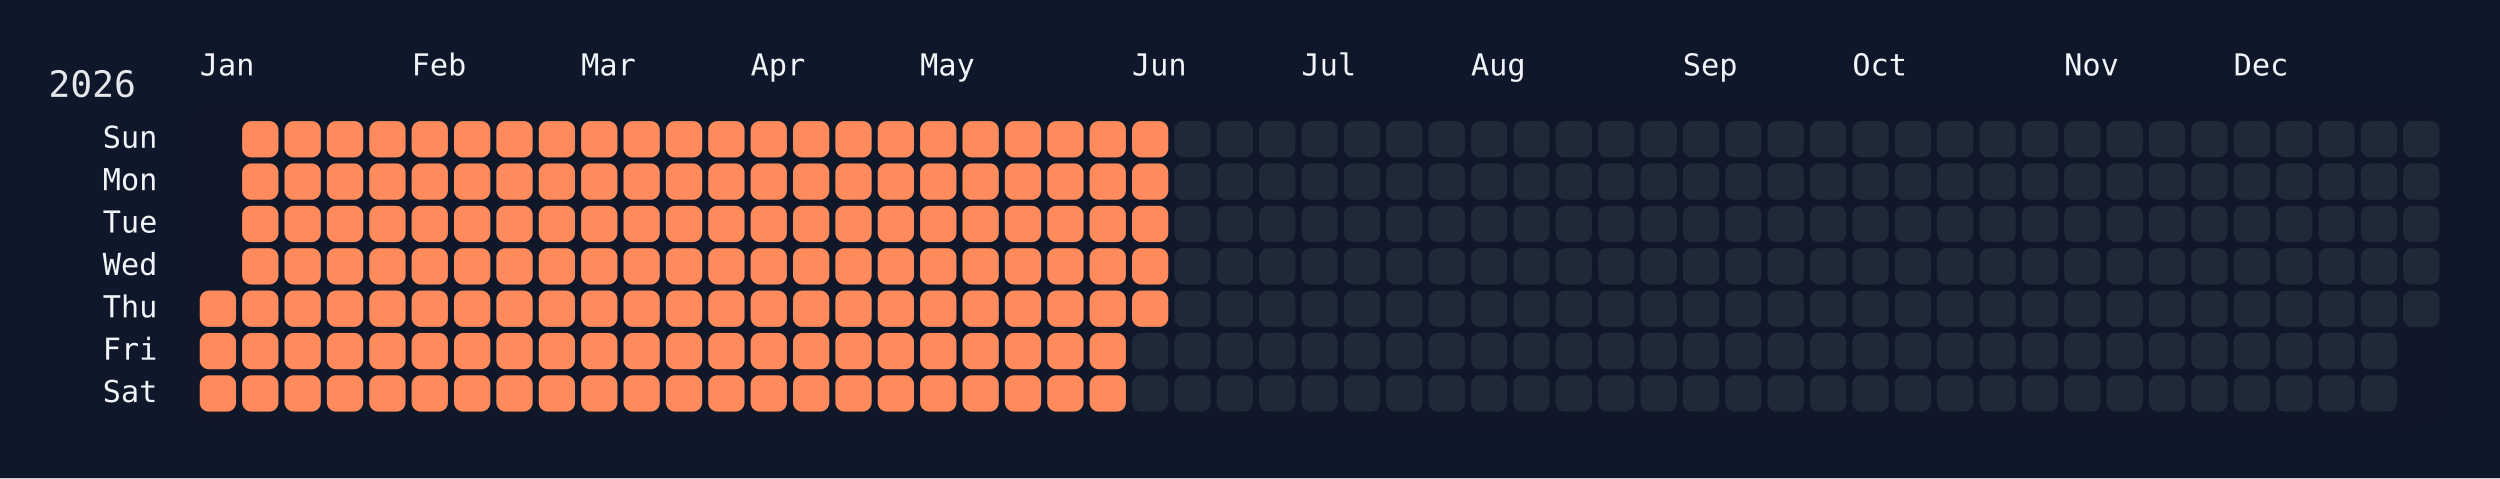
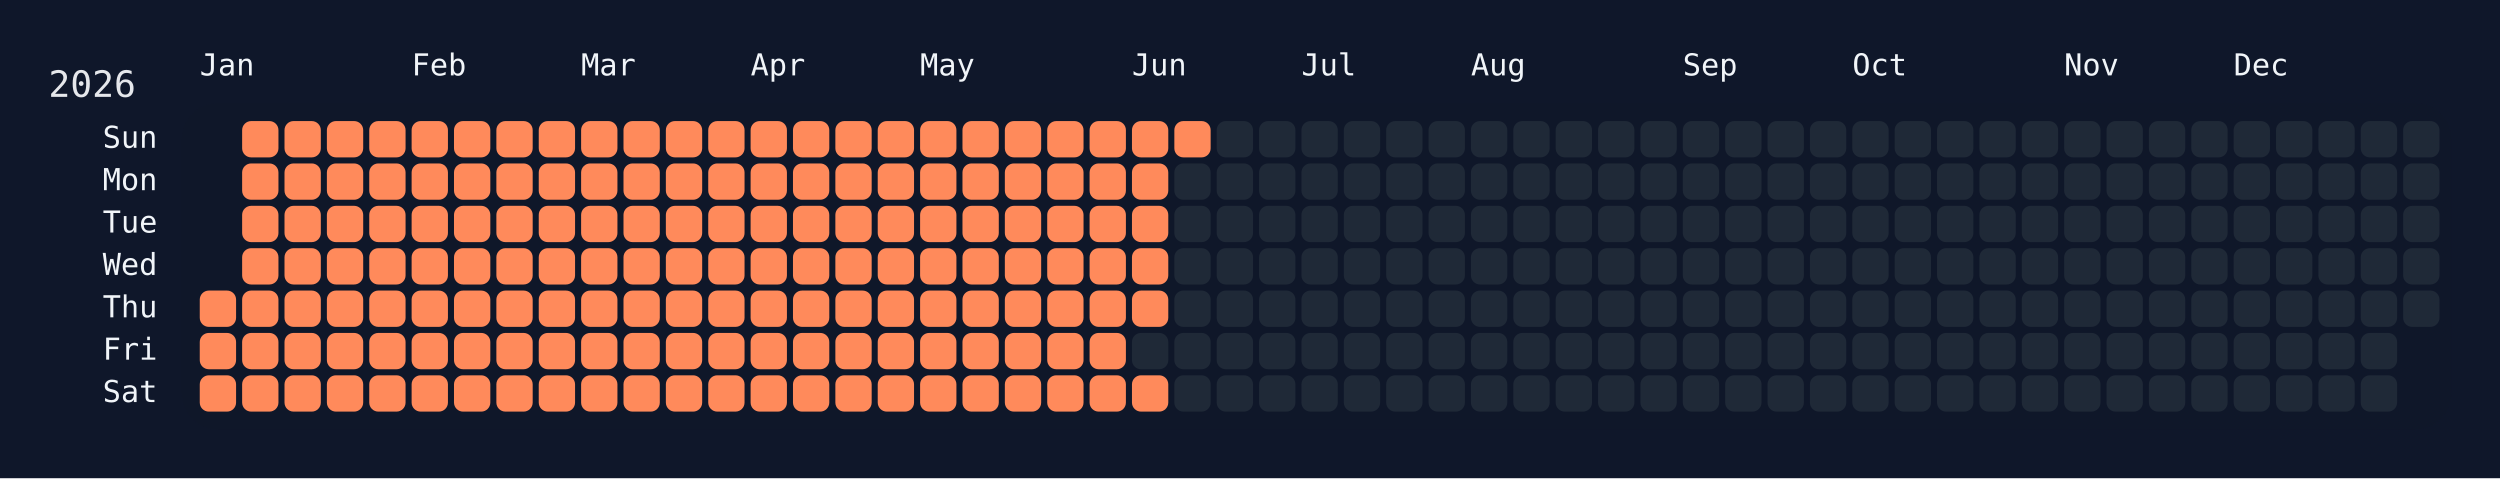
<svg xmlns="http://www.w3.org/2000/svg" width="826" height="158" viewBox="0 0 826 158">
  <rect width="826" height="158" fill="#0f172a" />
  <rect x="60" y="34" width="750" height="108" rx="12" ry="12" fill="rgba(15, 23, 42, 0.8)" />
  <text x="16" y="32" font-size="12" fill="#e5e7eb" font-family="JetBrains Mono, ui-monospace, SFMono-Regular, Menlo, Monaco, Consolas, monospace">2026</text>
  <text x="66" y="18" font-size="10" fill="#f1f5f9" font-family="JetBrains Mono, ui-monospace, SFMono-Regular, Menlo, Monaco, Consolas, monospace" dominant-baseline="hanging">Jan</text>
  <text x="136" y="18" font-size="10" fill="#f1f5f9" font-family="JetBrains Mono, ui-monospace, SFMono-Regular, Menlo, Monaco, Consolas, monospace" dominant-baseline="hanging">Feb</text>
  <text x="192" y="18" font-size="10" fill="#f1f5f9" font-family="JetBrains Mono, ui-monospace, SFMono-Regular, Menlo, Monaco, Consolas, monospace" dominant-baseline="hanging">Mar</text>
  <text x="248" y="18" font-size="10" fill="#f1f5f9" font-family="JetBrains Mono, ui-monospace, SFMono-Regular, Menlo, Monaco, Consolas, monospace" dominant-baseline="hanging">Apr</text>
  <text x="304" y="18" font-size="10" fill="#f1f5f9" font-family="JetBrains Mono, ui-monospace, SFMono-Regular, Menlo, Monaco, Consolas, monospace" dominant-baseline="hanging">May</text>
  <text x="374" y="18" font-size="10" fill="#f1f5f9" font-family="JetBrains Mono, ui-monospace, SFMono-Regular, Menlo, Monaco, Consolas, monospace" dominant-baseline="hanging">Jun</text>
  <text x="430" y="18" font-size="10" fill="#f1f5f9" font-family="JetBrains Mono, ui-monospace, SFMono-Regular, Menlo, Monaco, Consolas, monospace" dominant-baseline="hanging">Jul</text>
  <text x="486" y="18" font-size="10" fill="#f1f5f9" font-family="JetBrains Mono, ui-monospace, SFMono-Regular, Menlo, Monaco, Consolas, monospace" dominant-baseline="hanging">Aug</text>
  <text x="556" y="18" font-size="10" fill="#f1f5f9" font-family="JetBrains Mono, ui-monospace, SFMono-Regular, Menlo, Monaco, Consolas, monospace" dominant-baseline="hanging">Sep</text>
  <text x="612" y="18" font-size="10" fill="#f1f5f9" font-family="JetBrains Mono, ui-monospace, SFMono-Regular, Menlo, Monaco, Consolas, monospace" dominant-baseline="hanging">Oct</text>
  <text x="682" y="18" font-size="10" fill="#f1f5f9" font-family="JetBrains Mono, ui-monospace, SFMono-Regular, Menlo, Monaco, Consolas, monospace" dominant-baseline="hanging">Nov</text>
  <text x="738" y="18" font-size="10" fill="#f1f5f9" font-family="JetBrains Mono, ui-monospace, SFMono-Regular, Menlo, Monaco, Consolas, monospace" dominant-baseline="hanging">Dec</text>
  <text x="52" y="46.0" font-size="10" fill="#f1f5f9" font-family="JetBrains Mono, ui-monospace, SFMono-Regular, Menlo, Monaco, Consolas, monospace" text-anchor="end" dominant-baseline="middle">Sun</text>
  <text x="52" y="60.0" font-size="10" fill="#f1f5f9" font-family="JetBrains Mono, ui-monospace, SFMono-Regular, Menlo, Monaco, Consolas, monospace" text-anchor="end" dominant-baseline="middle">Mon</text>
  <text x="52" y="74.0" font-size="10" fill="#f1f5f9" font-family="JetBrains Mono, ui-monospace, SFMono-Regular, Menlo, Monaco, Consolas, monospace" text-anchor="end" dominant-baseline="middle">Tue</text>
  <text x="52" y="88.0" font-size="10" fill="#f1f5f9" font-family="JetBrains Mono, ui-monospace, SFMono-Regular, Menlo, Monaco, Consolas, monospace" text-anchor="end" dominant-baseline="middle">Wed</text>
  <text x="52" y="102.0" font-size="10" fill="#f1f5f9" font-family="JetBrains Mono, ui-monospace, SFMono-Regular, Menlo, Monaco, Consolas, monospace" text-anchor="end" dominant-baseline="middle">Thu</text>
  <text x="52" y="116.0" font-size="10" fill="#f1f5f9" font-family="JetBrains Mono, ui-monospace, SFMono-Regular, Menlo, Monaco, Consolas, monospace" text-anchor="end" dominant-baseline="middle">Fri</text>
  <text x="52" y="130.0" font-size="10" fill="#f1f5f9" font-family="JetBrains Mono, ui-monospace, SFMono-Regular, Menlo, Monaco, Consolas, monospace" text-anchor="end" dominant-baseline="middle">Sat</text>
  <g transform="translate(66,40)">
    <rect x="0" y="56" width="12" height="12" rx="3" ry="3" fill="#ff8a5b" data-date="2026-01-01" />
    <rect x="0" y="70" width="12" height="12" rx="3" ry="3" fill="#ff8a5b" data-date="2026-01-02" />
    <rect x="0" y="84" width="12" height="12" rx="3" ry="3" fill="#ff8a5b" data-date="2026-01-03" />
    <rect x="14" y="0" width="12" height="12" rx="3" ry="3" fill="#ff8a5b" data-date="2026-01-04" />
    <rect x="14" y="14" width="12" height="12" rx="3" ry="3" fill="#ff8a5b" data-date="2026-01-05" />
    <rect x="14" y="28" width="12" height="12" rx="3" ry="3" fill="#ff8a5b" data-date="2026-01-06" />
    <rect x="14" y="42" width="12" height="12" rx="3" ry="3" fill="#ff8a5b" data-date="2026-01-07" />
    <rect x="14" y="56" width="12" height="12" rx="3" ry="3" fill="#ff8a5b" data-date="2026-01-08" />
    <rect x="14" y="70" width="12" height="12" rx="3" ry="3" fill="#ff8a5b" data-date="2026-01-09" />
    <rect x="14" y="84" width="12" height="12" rx="3" ry="3" fill="#ff8a5b" data-date="2026-01-10" />
    <rect x="28" y="0" width="12" height="12" rx="3" ry="3" fill="#ff8a5b" data-date="2026-01-11" />
    <rect x="28" y="14" width="12" height="12" rx="3" ry="3" fill="#ff8a5b" data-date="2026-01-12" />
    <rect x="28" y="28" width="12" height="12" rx="3" ry="3" fill="#ff8a5b" data-date="2026-01-13" />
    <rect x="28" y="42" width="12" height="12" rx="3" ry="3" fill="#ff8a5b" data-date="2026-01-14" />
    <rect x="28" y="56" width="12" height="12" rx="3" ry="3" fill="#ff8a5b" data-date="2026-01-15" />
    <rect x="28" y="70" width="12" height="12" rx="3" ry="3" fill="#ff8a5b" data-date="2026-01-16" />
    <rect x="28" y="84" width="12" height="12" rx="3" ry="3" fill="#ff8a5b" data-date="2026-01-17" />
    <rect x="42" y="0" width="12" height="12" rx="3" ry="3" fill="#ff8a5b" data-date="2026-01-18" />
    <rect x="42" y="14" width="12" height="12" rx="3" ry="3" fill="#ff8a5b" data-date="2026-01-19" />
    <rect x="42" y="28" width="12" height="12" rx="3" ry="3" fill="#ff8a5b" data-date="2026-01-20" />
    <rect x="42" y="42" width="12" height="12" rx="3" ry="3" fill="#ff8a5b" data-date="2026-01-21" />
    <rect x="42" y="56" width="12" height="12" rx="3" ry="3" fill="#ff8a5b" data-date="2026-01-22" />
    <rect x="42" y="70" width="12" height="12" rx="3" ry="3" fill="#ff8a5b" data-date="2026-01-23" />
    <rect x="42" y="84" width="12" height="12" rx="3" ry="3" fill="#ff8a5b" data-date="2026-01-24" />
    <rect x="56" y="0" width="12" height="12" rx="3" ry="3" fill="#ff8a5b" data-date="2026-01-25" />
    <rect x="56" y="14" width="12" height="12" rx="3" ry="3" fill="#ff8a5b" data-date="2026-01-26" />
    <rect x="56" y="28" width="12" height="12" rx="3" ry="3" fill="#ff8a5b" data-date="2026-01-27" />
    <rect x="56" y="42" width="12" height="12" rx="3" ry="3" fill="#ff8a5b" data-date="2026-01-28" />
    <rect x="56" y="56" width="12" height="12" rx="3" ry="3" fill="#ff8a5b" data-date="2026-01-29" />
    <rect x="56" y="70" width="12" height="12" rx="3" ry="3" fill="#ff8a5b" data-date="2026-01-30" />
    <rect x="56" y="84" width="12" height="12" rx="3" ry="3" fill="#ff8a5b" data-date="2026-01-31" />
    <rect x="70" y="0" width="12" height="12" rx="3" ry="3" fill="#ff8a5b" data-date="2026-02-01" />
    <rect x="70" y="14" width="12" height="12" rx="3" ry="3" fill="#ff8a5b" data-date="2026-02-02" />
    <rect x="70" y="28" width="12" height="12" rx="3" ry="3" fill="#ff8a5b" data-date="2026-02-03" />
    <rect x="70" y="42" width="12" height="12" rx="3" ry="3" fill="#ff8a5b" data-date="2026-02-04" />
    <rect x="70" y="56" width="12" height="12" rx="3" ry="3" fill="#ff8a5b" data-date="2026-02-05" />
    <rect x="70" y="70" width="12" height="12" rx="3" ry="3" fill="#ff8a5b" data-date="2026-02-06" />
    <rect x="70" y="84" width="12" height="12" rx="3" ry="3" fill="#ff8a5b" data-date="2026-02-07" />
    <rect x="84" y="0" width="12" height="12" rx="3" ry="3" fill="#ff8a5b" data-date="2026-02-08" />
    <rect x="84" y="14" width="12" height="12" rx="3" ry="3" fill="#ff8a5b" data-date="2026-02-09" />
    <rect x="84" y="28" width="12" height="12" rx="3" ry="3" fill="#ff8a5b" data-date="2026-02-10" />
    <rect x="84" y="42" width="12" height="12" rx="3" ry="3" fill="#ff8a5b" data-date="2026-02-11" />
    <rect x="84" y="56" width="12" height="12" rx="3" ry="3" fill="#ff8a5b" data-date="2026-02-12" />
    <rect x="84" y="70" width="12" height="12" rx="3" ry="3" fill="#ff8a5b" data-date="2026-02-13" />
    <rect x="84" y="84" width="12" height="12" rx="3" ry="3" fill="#ff8a5b" data-date="2026-02-14" />
    <rect x="98" y="0" width="12" height="12" rx="3" ry="3" fill="#ff8a5b" data-date="2026-02-15" />
    <rect x="98" y="14" width="12" height="12" rx="3" ry="3" fill="#ff8a5b" data-date="2026-02-16" />
    <rect x="98" y="28" width="12" height="12" rx="3" ry="3" fill="#ff8a5b" data-date="2026-02-17" />
    <rect x="98" y="42" width="12" height="12" rx="3" ry="3" fill="#ff8a5b" data-date="2026-02-18" />
    <rect x="98" y="56" width="12" height="12" rx="3" ry="3" fill="#ff8a5b" data-date="2026-02-19" />
    <rect x="98" y="70" width="12" height="12" rx="3" ry="3" fill="#ff8a5b" data-date="2026-02-20" />
    <rect x="98" y="84" width="12" height="12" rx="3" ry="3" fill="#ff8a5b" data-date="2026-02-21" />
    <rect x="112" y="0" width="12" height="12" rx="3" ry="3" fill="#ff8a5b" data-date="2026-02-22" />
    <rect x="112" y="14" width="12" height="12" rx="3" ry="3" fill="#ff8a5b" data-date="2026-02-23" />
    <rect x="112" y="28" width="12" height="12" rx="3" ry="3" fill="#ff8a5b" data-date="2026-02-24" />
    <rect x="112" y="42" width="12" height="12" rx="3" ry="3" fill="#ff8a5b" data-date="2026-02-25" />
    <rect x="112" y="56" width="12" height="12" rx="3" ry="3" fill="#ff8a5b" data-date="2026-02-26" />
    <rect x="112" y="70" width="12" height="12" rx="3" ry="3" fill="#ff8a5b" data-date="2026-02-27" />
    <rect x="112" y="84" width="12" height="12" rx="3" ry="3" fill="#ff8a5b" data-date="2026-02-28" />
    <rect x="126" y="0" width="12" height="12" rx="3" ry="3" fill="#ff8a5b" data-date="2026-03-01" />
    <rect x="126" y="14" width="12" height="12" rx="3" ry="3" fill="#ff8a5b" data-date="2026-03-02" />
    <rect x="126" y="28" width="12" height="12" rx="3" ry="3" fill="#ff8a5b" data-date="2026-03-03" />
    <rect x="126" y="42" width="12" height="12" rx="3" ry="3" fill="#ff8a5b" data-date="2026-03-04" />
    <rect x="126" y="56" width="12" height="12" rx="3" ry="3" fill="#ff8a5b" data-date="2026-03-05" />
    <rect x="126" y="70" width="12" height="12" rx="3" ry="3" fill="#ff8a5b" data-date="2026-03-06" />
    <rect x="126" y="84" width="12" height="12" rx="3" ry="3" fill="#ff8a5b" data-date="2026-03-07" />
    <rect x="140" y="0" width="12" height="12" rx="3" ry="3" fill="#ff8a5b" data-date="2026-03-08" />
    <rect x="140" y="14" width="12" height="12" rx="3" ry="3" fill="#ff8a5b" data-date="2026-03-09" />
    <rect x="140" y="28" width="12" height="12" rx="3" ry="3" fill="#ff8a5b" data-date="2026-03-10" />
    <rect x="140" y="42" width="12" height="12" rx="3" ry="3" fill="#ff8a5b" data-date="2026-03-11" />
    <rect x="140" y="56" width="12" height="12" rx="3" ry="3" fill="#ff8a5b" data-date="2026-03-12" />
    <rect x="140" y="70" width="12" height="12" rx="3" ry="3" fill="#ff8a5b" data-date="2026-03-13" />
    <rect x="140" y="84" width="12" height="12" rx="3" ry="3" fill="#ff8a5b" data-date="2026-03-14" />
    <rect x="154" y="0" width="12" height="12" rx="3" ry="3" fill="#ff8a5b" data-date="2026-03-15" />
    <rect x="154" y="14" width="12" height="12" rx="3" ry="3" fill="#ff8a5b" data-date="2026-03-16" />
    <rect x="154" y="28" width="12" height="12" rx="3" ry="3" fill="#ff8a5b" data-date="2026-03-17" />
    <rect x="154" y="42" width="12" height="12" rx="3" ry="3" fill="#ff8a5b" data-date="2026-03-18" />
    <rect x="154" y="56" width="12" height="12" rx="3" ry="3" fill="#ff8a5b" data-date="2026-03-19" />
    <rect x="154" y="70" width="12" height="12" rx="3" ry="3" fill="#ff8a5b" data-date="2026-03-20" />
    <rect x="154" y="84" width="12" height="12" rx="3" ry="3" fill="#ff8a5b" data-date="2026-03-21" />
    <rect x="168" y="0" width="12" height="12" rx="3" ry="3" fill="#ff8a5b" data-date="2026-03-22" />
    <rect x="168" y="14" width="12" height="12" rx="3" ry="3" fill="#ff8a5b" data-date="2026-03-23" />
    <rect x="168" y="28" width="12" height="12" rx="3" ry="3" fill="#ff8a5b" data-date="2026-03-24" />
    <rect x="168" y="42" width="12" height="12" rx="3" ry="3" fill="#ff8a5b" data-date="2026-03-25" />
    <rect x="168" y="56" width="12" height="12" rx="3" ry="3" fill="#ff8a5b" data-date="2026-03-26" />
    <rect x="168" y="70" width="12" height="12" rx="3" ry="3" fill="#ff8a5b" data-date="2026-03-27" />
    <rect x="168" y="84" width="12" height="12" rx="3" ry="3" fill="#ff8a5b" data-date="2026-03-28" />
    <rect x="182" y="0" width="12" height="12" rx="3" ry="3" fill="#ff8a5b" data-date="2026-03-29" />
    <rect x="182" y="14" width="12" height="12" rx="3" ry="3" fill="#ff8a5b" data-date="2026-03-30" />
    <rect x="182" y="28" width="12" height="12" rx="3" ry="3" fill="#ff8a5b" data-date="2026-03-31" />
    <rect x="182" y="42" width="12" height="12" rx="3" ry="3" fill="#ff8a5b" data-date="2026-04-01" />
    <rect x="182" y="56" width="12" height="12" rx="3" ry="3" fill="#ff8a5b" data-date="2026-04-02" />
    <rect x="182" y="70" width="12" height="12" rx="3" ry="3" fill="#ff8a5b" data-date="2026-04-03" />
    <rect x="182" y="84" width="12" height="12" rx="3" ry="3" fill="#ff8a5b" data-date="2026-04-04" />
    <rect x="196" y="0" width="12" height="12" rx="3" ry="3" fill="#ff8a5b" data-date="2026-04-05" />
    <rect x="196" y="14" width="12" height="12" rx="3" ry="3" fill="#ff8a5b" data-date="2026-04-06" />
    <rect x="196" y="28" width="12" height="12" rx="3" ry="3" fill="#ff8a5b" data-date="2026-04-07" />
    <rect x="196" y="42" width="12" height="12" rx="3" ry="3" fill="#ff8a5b" data-date="2026-04-08" />
    <rect x="196" y="56" width="12" height="12" rx="3" ry="3" fill="#ff8a5b" data-date="2026-04-09" />
    <rect x="196" y="70" width="12" height="12" rx="3" ry="3" fill="#ff8a5b" data-date="2026-04-10" />
    <rect x="196" y="84" width="12" height="12" rx="3" ry="3" fill="#ff8a5b" data-date="2026-04-11" />
    <rect x="210" y="0" width="12" height="12" rx="3" ry="3" fill="#ff8a5b" data-date="2026-04-12" />
    <rect x="210" y="14" width="12" height="12" rx="3" ry="3" fill="#ff8a5b" data-date="2026-04-13" />
    <rect x="210" y="28" width="12" height="12" rx="3" ry="3" fill="#ff8a5b" data-date="2026-04-14" />
    <rect x="210" y="42" width="12" height="12" rx="3" ry="3" fill="#ff8a5b" data-date="2026-04-15" />
    <rect x="210" y="56" width="12" height="12" rx="3" ry="3" fill="#ff8a5b" data-date="2026-04-16" />
    <rect x="210" y="70" width="12" height="12" rx="3" ry="3" fill="#ff8a5b" data-date="2026-04-17" />
    <rect x="210" y="84" width="12" height="12" rx="3" ry="3" fill="#ff8a5b" data-date="2026-04-18" />
    <rect x="224" y="0" width="12" height="12" rx="3" ry="3" fill="#ff8a5b" data-date="2026-04-19" />
    <rect x="224" y="14" width="12" height="12" rx="3" ry="3" fill="#ff8a5b" data-date="2026-04-20" />
    <rect x="224" y="28" width="12" height="12" rx="3" ry="3" fill="#ff8a5b" data-date="2026-04-21" />
    <rect x="224" y="42" width="12" height="12" rx="3" ry="3" fill="#ff8a5b" data-date="2026-04-22" />
    <rect x="224" y="56" width="12" height="12" rx="3" ry="3" fill="#ff8a5b" data-date="2026-04-23" />
    <rect x="224" y="70" width="12" height="12" rx="3" ry="3" fill="#ff8a5b" data-date="2026-04-24" />
    <rect x="224" y="84" width="12" height="12" rx="3" ry="3" fill="#ff8a5b" data-date="2026-04-25" />
    <rect x="238" y="0" width="12" height="12" rx="3" ry="3" fill="#ff8a5b" data-date="2026-04-26" />
    <rect x="238" y="14" width="12" height="12" rx="3" ry="3" fill="#ff8a5b" data-date="2026-04-27" />
    <rect x="238" y="28" width="12" height="12" rx="3" ry="3" fill="#ff8a5b" data-date="2026-04-28" />
    <rect x="238" y="42" width="12" height="12" rx="3" ry="3" fill="#ff8a5b" data-date="2026-04-29" />
    <rect x="238" y="56" width="12" height="12" rx="3" ry="3" fill="#ff8a5b" data-date="2026-04-30" />
    <rect x="238" y="70" width="12" height="12" rx="3" ry="3" fill="#ff8a5b" data-date="2026-05-01" />
    <rect x="238" y="84" width="12" height="12" rx="3" ry="3" fill="#ff8a5b" data-date="2026-05-02" />
    <rect x="252" y="0" width="12" height="12" rx="3" ry="3" fill="#ff8a5b" data-date="2026-05-03" />
    <rect x="252" y="14" width="12" height="12" rx="3" ry="3" fill="#ff8a5b" data-date="2026-05-04" />
    <rect x="252" y="28" width="12" height="12" rx="3" ry="3" fill="#ff8a5b" data-date="2026-05-05" />
    <rect x="252" y="42" width="12" height="12" rx="3" ry="3" fill="#ff8a5b" data-date="2026-05-06" />
    <rect x="252" y="56" width="12" height="12" rx="3" ry="3" fill="#ff8a5b" data-date="2026-05-07" />
    <rect x="252" y="70" width="12" height="12" rx="3" ry="3" fill="#ff8a5b" data-date="2026-05-08" />
    <rect x="252" y="84" width="12" height="12" rx="3" ry="3" fill="#ff8a5b" data-date="2026-05-09" />
    <rect x="266" y="0" width="12" height="12" rx="3" ry="3" fill="#ff8a5b" data-date="2026-05-10" />
    <rect x="266" y="14" width="12" height="12" rx="3" ry="3" fill="#ff8a5b" data-date="2026-05-11" />
    <rect x="266" y="28" width="12" height="12" rx="3" ry="3" fill="#ff8a5b" data-date="2026-05-12" />
    <rect x="266" y="42" width="12" height="12" rx="3" ry="3" fill="#ff8a5b" data-date="2026-05-13" />
    <rect x="266" y="56" width="12" height="12" rx="3" ry="3" fill="#ff8a5b" data-date="2026-05-14" />
    <rect x="266" y="70" width="12" height="12" rx="3" ry="3" fill="#ff8a5b" data-date="2026-05-15" />
    <rect x="266" y="84" width="12" height="12" rx="3" ry="3" fill="#ff8a5b" data-date="2026-05-16" />
    <rect x="280" y="0" width="12" height="12" rx="3" ry="3" fill="#ff8a5b" data-date="2026-05-17" />
    <rect x="280" y="14" width="12" height="12" rx="3" ry="3" fill="#ff8a5b" data-date="2026-05-18" />
    <rect x="280" y="28" width="12" height="12" rx="3" ry="3" fill="#ff8a5b" data-date="2026-05-19" />
    <rect x="280" y="42" width="12" height="12" rx="3" ry="3" fill="#ff8a5b" data-date="2026-05-20" />
    <rect x="280" y="56" width="12" height="12" rx="3" ry="3" fill="#ff8a5b" data-date="2026-05-21" />
    <rect x="280" y="70" width="12" height="12" rx="3" ry="3" fill="#ff8a5b" data-date="2026-05-22" />
    <rect x="280" y="84" width="12" height="12" rx="3" ry="3" fill="#ff8a5b" data-date="2026-05-23" />
    <rect x="294" y="0" width="12" height="12" rx="3" ry="3" fill="#ff8a5b" data-date="2026-05-24" />
    <rect x="294" y="14" width="12" height="12" rx="3" ry="3" fill="#ff8a5b" data-date="2026-05-25" />
    <rect x="294" y="28" width="12" height="12" rx="3" ry="3" fill="#ff8a5b" data-date="2026-05-26" />
    <rect x="294" y="42" width="12" height="12" rx="3" ry="3" fill="#ff8a5b" data-date="2026-05-27" />
    <rect x="294" y="56" width="12" height="12" rx="3" ry="3" fill="#ff8a5b" data-date="2026-05-28" />
    <rect x="294" y="70" width="12" height="12" rx="3" ry="3" fill="#ff8a5b" data-date="2026-05-29" />
    <rect x="294" y="84" width="12" height="12" rx="3" ry="3" fill="#ff8a5b" data-date="2026-05-30" />
    <rect x="308" y="0" width="12" height="12" rx="3" ry="3" fill="#ff8a5b" data-date="2026-05-31" />
    <rect x="308" y="14" width="12" height="12" rx="3" ry="3" fill="#ff8a5b" data-date="2026-06-01" />
    <rect x="308" y="28" width="12" height="12" rx="3" ry="3" fill="#ff8a5b" data-date="2026-06-02" />
    <rect x="308" y="42" width="12" height="12" rx="3" ry="3" fill="#ff8a5b" data-date="2026-06-03" />
    <rect x="308" y="56" width="12" height="12" rx="3" ry="3" fill="#ff8a5b" data-date="2026-06-04" />
    <rect x="308" y="70" width="12" height="12" rx="3" ry="3" fill="#1f2937" data-date="2026-06-05" />
-     <rect x="308" y="84" width="12" height="12" rx="3" ry="3" fill="#1f2937" data-date="2026-06-06" />
-     <rect x="322" y="0" width="12" height="12" rx="3" ry="3" fill="#1f2937" data-date="2026-06-07" />
+     <rect x="308" y="84" width="12" height="12" rx="3" ry="3" fill="#ff8a5b" data-date="2026-06-06" />
+     <rect x="322" y="0" width="12" height="12" rx="3" ry="3" fill="#ff8a5b" data-date="2026-06-07" />
    <rect x="322" y="14" width="12" height="12" rx="3" ry="3" fill="#1f2937" data-date="2026-06-08" />
    <rect x="322" y="28" width="12" height="12" rx="3" ry="3" fill="#1f2937" data-date="2026-06-09" />
    <rect x="322" y="42" width="12" height="12" rx="3" ry="3" fill="#1f2937" data-date="2026-06-10" />
    <rect x="322" y="56" width="12" height="12" rx="3" ry="3" fill="#1f2937" data-date="2026-06-11" />
    <rect x="322" y="70" width="12" height="12" rx="3" ry="3" fill="#1f2937" data-date="2026-06-12" />
    <rect x="322" y="84" width="12" height="12" rx="3" ry="3" fill="#1f2937" data-date="2026-06-13" />
    <rect x="336" y="0" width="12" height="12" rx="3" ry="3" fill="#1f2937" data-date="2026-06-14" />
    <rect x="336" y="14" width="12" height="12" rx="3" ry="3" fill="#1f2937" data-date="2026-06-15" />
    <rect x="336" y="28" width="12" height="12" rx="3" ry="3" fill="#1f2937" data-date="2026-06-16" />
    <rect x="336" y="42" width="12" height="12" rx="3" ry="3" fill="#1f2937" data-date="2026-06-17" />
    <rect x="336" y="56" width="12" height="12" rx="3" ry="3" fill="#1f2937" data-date="2026-06-18" />
    <rect x="336" y="70" width="12" height="12" rx="3" ry="3" fill="#1f2937" data-date="2026-06-19" />
    <rect x="336" y="84" width="12" height="12" rx="3" ry="3" fill="#1f2937" data-date="2026-06-20" />
    <rect x="350" y="0" width="12" height="12" rx="3" ry="3" fill="#1f2937" data-date="2026-06-21" />
    <rect x="350" y="14" width="12" height="12" rx="3" ry="3" fill="#1f2937" data-date="2026-06-22" />
    <rect x="350" y="28" width="12" height="12" rx="3" ry="3" fill="#1f2937" data-date="2026-06-23" />
    <rect x="350" y="42" width="12" height="12" rx="3" ry="3" fill="#1f2937" data-date="2026-06-24" />
    <rect x="350" y="56" width="12" height="12" rx="3" ry="3" fill="#1f2937" data-date="2026-06-25" />
    <rect x="350" y="70" width="12" height="12" rx="3" ry="3" fill="#1f2937" data-date="2026-06-26" />
    <rect x="350" y="84" width="12" height="12" rx="3" ry="3" fill="#1f2937" data-date="2026-06-27" />
    <rect x="364" y="0" width="12" height="12" rx="3" ry="3" fill="#1f2937" data-date="2026-06-28" />
    <rect x="364" y="14" width="12" height="12" rx="3" ry="3" fill="#1f2937" data-date="2026-06-29" />
    <rect x="364" y="28" width="12" height="12" rx="3" ry="3" fill="#1f2937" data-date="2026-06-30" />
    <rect x="364" y="42" width="12" height="12" rx="3" ry="3" fill="#1f2937" data-date="2026-07-01" />
    <rect x="364" y="56" width="12" height="12" rx="3" ry="3" fill="#1f2937" data-date="2026-07-02" />
    <rect x="364" y="70" width="12" height="12" rx="3" ry="3" fill="#1f2937" data-date="2026-07-03" />
    <rect x="364" y="84" width="12" height="12" rx="3" ry="3" fill="#1f2937" data-date="2026-07-04" />
    <rect x="378" y="0" width="12" height="12" rx="3" ry="3" fill="#1f2937" data-date="2026-07-05" />
    <rect x="378" y="14" width="12" height="12" rx="3" ry="3" fill="#1f2937" data-date="2026-07-06" />
    <rect x="378" y="28" width="12" height="12" rx="3" ry="3" fill="#1f2937" data-date="2026-07-07" />
    <rect x="378" y="42" width="12" height="12" rx="3" ry="3" fill="#1f2937" data-date="2026-07-08" />
    <rect x="378" y="56" width="12" height="12" rx="3" ry="3" fill="#1f2937" data-date="2026-07-09" />
    <rect x="378" y="70" width="12" height="12" rx="3" ry="3" fill="#1f2937" data-date="2026-07-10" />
    <rect x="378" y="84" width="12" height="12" rx="3" ry="3" fill="#1f2937" data-date="2026-07-11" />
    <rect x="392" y="0" width="12" height="12" rx="3" ry="3" fill="#1f2937" data-date="2026-07-12" />
    <rect x="392" y="14" width="12" height="12" rx="3" ry="3" fill="#1f2937" data-date="2026-07-13" />
    <rect x="392" y="28" width="12" height="12" rx="3" ry="3" fill="#1f2937" data-date="2026-07-14" />
    <rect x="392" y="42" width="12" height="12" rx="3" ry="3" fill="#1f2937" data-date="2026-07-15" />
    <rect x="392" y="56" width="12" height="12" rx="3" ry="3" fill="#1f2937" data-date="2026-07-16" />
    <rect x="392" y="70" width="12" height="12" rx="3" ry="3" fill="#1f2937" data-date="2026-07-17" />
    <rect x="392" y="84" width="12" height="12" rx="3" ry="3" fill="#1f2937" data-date="2026-07-18" />
    <rect x="406" y="0" width="12" height="12" rx="3" ry="3" fill="#1f2937" data-date="2026-07-19" />
    <rect x="406" y="14" width="12" height="12" rx="3" ry="3" fill="#1f2937" data-date="2026-07-20" />
    <rect x="406" y="28" width="12" height="12" rx="3" ry="3" fill="#1f2937" data-date="2026-07-21" />
    <rect x="406" y="42" width="12" height="12" rx="3" ry="3" fill="#1f2937" data-date="2026-07-22" />
    <rect x="406" y="56" width="12" height="12" rx="3" ry="3" fill="#1f2937" data-date="2026-07-23" />
    <rect x="406" y="70" width="12" height="12" rx="3" ry="3" fill="#1f2937" data-date="2026-07-24" />
    <rect x="406" y="84" width="12" height="12" rx="3" ry="3" fill="#1f2937" data-date="2026-07-25" />
    <rect x="420" y="0" width="12" height="12" rx="3" ry="3" fill="#1f2937" data-date="2026-07-26" />
    <rect x="420" y="14" width="12" height="12" rx="3" ry="3" fill="#1f2937" data-date="2026-07-27" />
    <rect x="420" y="28" width="12" height="12" rx="3" ry="3" fill="#1f2937" data-date="2026-07-28" />
    <rect x="420" y="42" width="12" height="12" rx="3" ry="3" fill="#1f2937" data-date="2026-07-29" />
    <rect x="420" y="56" width="12" height="12" rx="3" ry="3" fill="#1f2937" data-date="2026-07-30" />
    <rect x="420" y="70" width="12" height="12" rx="3" ry="3" fill="#1f2937" data-date="2026-07-31" />
    <rect x="420" y="84" width="12" height="12" rx="3" ry="3" fill="#1f2937" data-date="2026-08-01" />
    <rect x="434" y="0" width="12" height="12" rx="3" ry="3" fill="#1f2937" data-date="2026-08-02" />
    <rect x="434" y="14" width="12" height="12" rx="3" ry="3" fill="#1f2937" data-date="2026-08-03" />
    <rect x="434" y="28" width="12" height="12" rx="3" ry="3" fill="#1f2937" data-date="2026-08-04" />
    <rect x="434" y="42" width="12" height="12" rx="3" ry="3" fill="#1f2937" data-date="2026-08-05" />
    <rect x="434" y="56" width="12" height="12" rx="3" ry="3" fill="#1f2937" data-date="2026-08-06" />
    <rect x="434" y="70" width="12" height="12" rx="3" ry="3" fill="#1f2937" data-date="2026-08-07" />
    <rect x="434" y="84" width="12" height="12" rx="3" ry="3" fill="#1f2937" data-date="2026-08-08" />
    <rect x="448" y="0" width="12" height="12" rx="3" ry="3" fill="#1f2937" data-date="2026-08-09" />
    <rect x="448" y="14" width="12" height="12" rx="3" ry="3" fill="#1f2937" data-date="2026-08-10" />
    <rect x="448" y="28" width="12" height="12" rx="3" ry="3" fill="#1f2937" data-date="2026-08-11" />
    <rect x="448" y="42" width="12" height="12" rx="3" ry="3" fill="#1f2937" data-date="2026-08-12" />
    <rect x="448" y="56" width="12" height="12" rx="3" ry="3" fill="#1f2937" data-date="2026-08-13" />
    <rect x="448" y="70" width="12" height="12" rx="3" ry="3" fill="#1f2937" data-date="2026-08-14" />
    <rect x="448" y="84" width="12" height="12" rx="3" ry="3" fill="#1f2937" data-date="2026-08-15" />
    <rect x="462" y="0" width="12" height="12" rx="3" ry="3" fill="#1f2937" data-date="2026-08-16" />
    <rect x="462" y="14" width="12" height="12" rx="3" ry="3" fill="#1f2937" data-date="2026-08-17" />
    <rect x="462" y="28" width="12" height="12" rx="3" ry="3" fill="#1f2937" data-date="2026-08-18" />
    <rect x="462" y="42" width="12" height="12" rx="3" ry="3" fill="#1f2937" data-date="2026-08-19" />
    <rect x="462" y="56" width="12" height="12" rx="3" ry="3" fill="#1f2937" data-date="2026-08-20" />
    <rect x="462" y="70" width="12" height="12" rx="3" ry="3" fill="#1f2937" data-date="2026-08-21" />
    <rect x="462" y="84" width="12" height="12" rx="3" ry="3" fill="#1f2937" data-date="2026-08-22" />
    <rect x="476" y="0" width="12" height="12" rx="3" ry="3" fill="#1f2937" data-date="2026-08-23" />
    <rect x="476" y="14" width="12" height="12" rx="3" ry="3" fill="#1f2937" data-date="2026-08-24" />
    <rect x="476" y="28" width="12" height="12" rx="3" ry="3" fill="#1f2937" data-date="2026-08-25" />
    <rect x="476" y="42" width="12" height="12" rx="3" ry="3" fill="#1f2937" data-date="2026-08-26" />
    <rect x="476" y="56" width="12" height="12" rx="3" ry="3" fill="#1f2937" data-date="2026-08-27" />
    <rect x="476" y="70" width="12" height="12" rx="3" ry="3" fill="#1f2937" data-date="2026-08-28" />
    <rect x="476" y="84" width="12" height="12" rx="3" ry="3" fill="#1f2937" data-date="2026-08-29" />
    <rect x="490" y="0" width="12" height="12" rx="3" ry="3" fill="#1f2937" data-date="2026-08-30" />
    <rect x="490" y="14" width="12" height="12" rx="3" ry="3" fill="#1f2937" data-date="2026-08-31" />
    <rect x="490" y="28" width="12" height="12" rx="3" ry="3" fill="#1f2937" data-date="2026-09-01" />
    <rect x="490" y="42" width="12" height="12" rx="3" ry="3" fill="#1f2937" data-date="2026-09-02" />
    <rect x="490" y="56" width="12" height="12" rx="3" ry="3" fill="#1f2937" data-date="2026-09-03" />
    <rect x="490" y="70" width="12" height="12" rx="3" ry="3" fill="#1f2937" data-date="2026-09-04" />
    <rect x="490" y="84" width="12" height="12" rx="3" ry="3" fill="#1f2937" data-date="2026-09-05" />
    <rect x="504" y="0" width="12" height="12" rx="3" ry="3" fill="#1f2937" data-date="2026-09-06" />
    <rect x="504" y="14" width="12" height="12" rx="3" ry="3" fill="#1f2937" data-date="2026-09-07" />
    <rect x="504" y="28" width="12" height="12" rx="3" ry="3" fill="#1f2937" data-date="2026-09-08" />
    <rect x="504" y="42" width="12" height="12" rx="3" ry="3" fill="#1f2937" data-date="2026-09-09" />
    <rect x="504" y="56" width="12" height="12" rx="3" ry="3" fill="#1f2937" data-date="2026-09-10" />
    <rect x="504" y="70" width="12" height="12" rx="3" ry="3" fill="#1f2937" data-date="2026-09-11" />
    <rect x="504" y="84" width="12" height="12" rx="3" ry="3" fill="#1f2937" data-date="2026-09-12" />
    <rect x="518" y="0" width="12" height="12" rx="3" ry="3" fill="#1f2937" data-date="2026-09-13" />
    <rect x="518" y="14" width="12" height="12" rx="3" ry="3" fill="#1f2937" data-date="2026-09-14" />
    <rect x="518" y="28" width="12" height="12" rx="3" ry="3" fill="#1f2937" data-date="2026-09-15" />
    <rect x="518" y="42" width="12" height="12" rx="3" ry="3" fill="#1f2937" data-date="2026-09-16" />
    <rect x="518" y="56" width="12" height="12" rx="3" ry="3" fill="#1f2937" data-date="2026-09-17" />
    <rect x="518" y="70" width="12" height="12" rx="3" ry="3" fill="#1f2937" data-date="2026-09-18" />
    <rect x="518" y="84" width="12" height="12" rx="3" ry="3" fill="#1f2937" data-date="2026-09-19" />
    <rect x="532" y="0" width="12" height="12" rx="3" ry="3" fill="#1f2937" data-date="2026-09-20" />
    <rect x="532" y="14" width="12" height="12" rx="3" ry="3" fill="#1f2937" data-date="2026-09-21" />
    <rect x="532" y="28" width="12" height="12" rx="3" ry="3" fill="#1f2937" data-date="2026-09-22" />
    <rect x="532" y="42" width="12" height="12" rx="3" ry="3" fill="#1f2937" data-date="2026-09-23" />
    <rect x="532" y="56" width="12" height="12" rx="3" ry="3" fill="#1f2937" data-date="2026-09-24" />
    <rect x="532" y="70" width="12" height="12" rx="3" ry="3" fill="#1f2937" data-date="2026-09-25" />
    <rect x="532" y="84" width="12" height="12" rx="3" ry="3" fill="#1f2937" data-date="2026-09-26" />
    <rect x="546" y="0" width="12" height="12" rx="3" ry="3" fill="#1f2937" data-date="2026-09-27" />
    <rect x="546" y="14" width="12" height="12" rx="3" ry="3" fill="#1f2937" data-date="2026-09-28" />
    <rect x="546" y="28" width="12" height="12" rx="3" ry="3" fill="#1f2937" data-date="2026-09-29" />
    <rect x="546" y="42" width="12" height="12" rx="3" ry="3" fill="#1f2937" data-date="2026-09-30" />
    <rect x="546" y="56" width="12" height="12" rx="3" ry="3" fill="#1f2937" data-date="2026-10-01" />
    <rect x="546" y="70" width="12" height="12" rx="3" ry="3" fill="#1f2937" data-date="2026-10-02" />
    <rect x="546" y="84" width="12" height="12" rx="3" ry="3" fill="#1f2937" data-date="2026-10-03" />
    <rect x="560" y="0" width="12" height="12" rx="3" ry="3" fill="#1f2937" data-date="2026-10-04" />
    <rect x="560" y="14" width="12" height="12" rx="3" ry="3" fill="#1f2937" data-date="2026-10-05" />
    <rect x="560" y="28" width="12" height="12" rx="3" ry="3" fill="#1f2937" data-date="2026-10-06" />
    <rect x="560" y="42" width="12" height="12" rx="3" ry="3" fill="#1f2937" data-date="2026-10-07" />
    <rect x="560" y="56" width="12" height="12" rx="3" ry="3" fill="#1f2937" data-date="2026-10-08" />
    <rect x="560" y="70" width="12" height="12" rx="3" ry="3" fill="#1f2937" data-date="2026-10-09" />
    <rect x="560" y="84" width="12" height="12" rx="3" ry="3" fill="#1f2937" data-date="2026-10-10" />
    <rect x="574" y="0" width="12" height="12" rx="3" ry="3" fill="#1f2937" data-date="2026-10-11" />
    <rect x="574" y="14" width="12" height="12" rx="3" ry="3" fill="#1f2937" data-date="2026-10-12" />
    <rect x="574" y="28" width="12" height="12" rx="3" ry="3" fill="#1f2937" data-date="2026-10-13" />
    <rect x="574" y="42" width="12" height="12" rx="3" ry="3" fill="#1f2937" data-date="2026-10-14" />
    <rect x="574" y="56" width="12" height="12" rx="3" ry="3" fill="#1f2937" data-date="2026-10-15" />
    <rect x="574" y="70" width="12" height="12" rx="3" ry="3" fill="#1f2937" data-date="2026-10-16" />
    <rect x="574" y="84" width="12" height="12" rx="3" ry="3" fill="#1f2937" data-date="2026-10-17" />
    <rect x="588" y="0" width="12" height="12" rx="3" ry="3" fill="#1f2937" data-date="2026-10-18" />
    <rect x="588" y="14" width="12" height="12" rx="3" ry="3" fill="#1f2937" data-date="2026-10-19" />
    <rect x="588" y="28" width="12" height="12" rx="3" ry="3" fill="#1f2937" data-date="2026-10-20" />
    <rect x="588" y="42" width="12" height="12" rx="3" ry="3" fill="#1f2937" data-date="2026-10-21" />
    <rect x="588" y="56" width="12" height="12" rx="3" ry="3" fill="#1f2937" data-date="2026-10-22" />
    <rect x="588" y="70" width="12" height="12" rx="3" ry="3" fill="#1f2937" data-date="2026-10-23" />
    <rect x="588" y="84" width="12" height="12" rx="3" ry="3" fill="#1f2937" data-date="2026-10-24" />
    <rect x="602" y="0" width="12" height="12" rx="3" ry="3" fill="#1f2937" data-date="2026-10-25" />
    <rect x="602" y="14" width="12" height="12" rx="3" ry="3" fill="#1f2937" data-date="2026-10-26" />
    <rect x="602" y="28" width="12" height="12" rx="3" ry="3" fill="#1f2937" data-date="2026-10-27" />
    <rect x="602" y="42" width="12" height="12" rx="3" ry="3" fill="#1f2937" data-date="2026-10-28" />
    <rect x="602" y="56" width="12" height="12" rx="3" ry="3" fill="#1f2937" data-date="2026-10-29" />
    <rect x="602" y="70" width="12" height="12" rx="3" ry="3" fill="#1f2937" data-date="2026-10-30" />
    <rect x="602" y="84" width="12" height="12" rx="3" ry="3" fill="#1f2937" data-date="2026-10-31" />
    <rect x="616" y="0" width="12" height="12" rx="3" ry="3" fill="#1f2937" data-date="2026-11-01" />
    <rect x="616" y="14" width="12" height="12" rx="3" ry="3" fill="#1f2937" data-date="2026-11-02" />
    <rect x="616" y="28" width="12" height="12" rx="3" ry="3" fill="#1f2937" data-date="2026-11-03" />
    <rect x="616" y="42" width="12" height="12" rx="3" ry="3" fill="#1f2937" data-date="2026-11-04" />
    <rect x="616" y="56" width="12" height="12" rx="3" ry="3" fill="#1f2937" data-date="2026-11-05" />
    <rect x="616" y="70" width="12" height="12" rx="3" ry="3" fill="#1f2937" data-date="2026-11-06" />
    <rect x="616" y="84" width="12" height="12" rx="3" ry="3" fill="#1f2937" data-date="2026-11-07" />
    <rect x="630" y="0" width="12" height="12" rx="3" ry="3" fill="#1f2937" data-date="2026-11-08" />
    <rect x="630" y="14" width="12" height="12" rx="3" ry="3" fill="#1f2937" data-date="2026-11-09" />
    <rect x="630" y="28" width="12" height="12" rx="3" ry="3" fill="#1f2937" data-date="2026-11-10" />
    <rect x="630" y="42" width="12" height="12" rx="3" ry="3" fill="#1f2937" data-date="2026-11-11" />
    <rect x="630" y="56" width="12" height="12" rx="3" ry="3" fill="#1f2937" data-date="2026-11-12" />
    <rect x="630" y="70" width="12" height="12" rx="3" ry="3" fill="#1f2937" data-date="2026-11-13" />
    <rect x="630" y="84" width="12" height="12" rx="3" ry="3" fill="#1f2937" data-date="2026-11-14" />
    <rect x="644" y="0" width="12" height="12" rx="3" ry="3" fill="#1f2937" data-date="2026-11-15" />
    <rect x="644" y="14" width="12" height="12" rx="3" ry="3" fill="#1f2937" data-date="2026-11-16" />
    <rect x="644" y="28" width="12" height="12" rx="3" ry="3" fill="#1f2937" data-date="2026-11-17" />
    <rect x="644" y="42" width="12" height="12" rx="3" ry="3" fill="#1f2937" data-date="2026-11-18" />
    <rect x="644" y="56" width="12" height="12" rx="3" ry="3" fill="#1f2937" data-date="2026-11-19" />
    <rect x="644" y="70" width="12" height="12" rx="3" ry="3" fill="#1f2937" data-date="2026-11-20" />
    <rect x="644" y="84" width="12" height="12" rx="3" ry="3" fill="#1f2937" data-date="2026-11-21" />
    <rect x="658" y="0" width="12" height="12" rx="3" ry="3" fill="#1f2937" data-date="2026-11-22" />
    <rect x="658" y="14" width="12" height="12" rx="3" ry="3" fill="#1f2937" data-date="2026-11-23" />
    <rect x="658" y="28" width="12" height="12" rx="3" ry="3" fill="#1f2937" data-date="2026-11-24" />
    <rect x="658" y="42" width="12" height="12" rx="3" ry="3" fill="#1f2937" data-date="2026-11-25" />
    <rect x="658" y="56" width="12" height="12" rx="3" ry="3" fill="#1f2937" data-date="2026-11-26" />
    <rect x="658" y="70" width="12" height="12" rx="3" ry="3" fill="#1f2937" data-date="2026-11-27" />
    <rect x="658" y="84" width="12" height="12" rx="3" ry="3" fill="#1f2937" data-date="2026-11-28" />
    <rect x="672" y="0" width="12" height="12" rx="3" ry="3" fill="#1f2937" data-date="2026-11-29" />
    <rect x="672" y="14" width="12" height="12" rx="3" ry="3" fill="#1f2937" data-date="2026-11-30" />
    <rect x="672" y="28" width="12" height="12" rx="3" ry="3" fill="#1f2937" data-date="2026-12-01" />
    <rect x="672" y="42" width="12" height="12" rx="3" ry="3" fill="#1f2937" data-date="2026-12-02" />
    <rect x="672" y="56" width="12" height="12" rx="3" ry="3" fill="#1f2937" data-date="2026-12-03" />
    <rect x="672" y="70" width="12" height="12" rx="3" ry="3" fill="#1f2937" data-date="2026-12-04" />
    <rect x="672" y="84" width="12" height="12" rx="3" ry="3" fill="#1f2937" data-date="2026-12-05" />
    <rect x="686" y="0" width="12" height="12" rx="3" ry="3" fill="#1f2937" data-date="2026-12-06" />
    <rect x="686" y="14" width="12" height="12" rx="3" ry="3" fill="#1f2937" data-date="2026-12-07" />
    <rect x="686" y="28" width="12" height="12" rx="3" ry="3" fill="#1f2937" data-date="2026-12-08" />
    <rect x="686" y="42" width="12" height="12" rx="3" ry="3" fill="#1f2937" data-date="2026-12-09" />
    <rect x="686" y="56" width="12" height="12" rx="3" ry="3" fill="#1f2937" data-date="2026-12-10" />
    <rect x="686" y="70" width="12" height="12" rx="3" ry="3" fill="#1f2937" data-date="2026-12-11" />
    <rect x="686" y="84" width="12" height="12" rx="3" ry="3" fill="#1f2937" data-date="2026-12-12" />
    <rect x="700" y="0" width="12" height="12" rx="3" ry="3" fill="#1f2937" data-date="2026-12-13" />
    <rect x="700" y="14" width="12" height="12" rx="3" ry="3" fill="#1f2937" data-date="2026-12-14" />
    <rect x="700" y="28" width="12" height="12" rx="3" ry="3" fill="#1f2937" data-date="2026-12-15" />
    <rect x="700" y="42" width="12" height="12" rx="3" ry="3" fill="#1f2937" data-date="2026-12-16" />
    <rect x="700" y="56" width="12" height="12" rx="3" ry="3" fill="#1f2937" data-date="2026-12-17" />
    <rect x="700" y="70" width="12" height="12" rx="3" ry="3" fill="#1f2937" data-date="2026-12-18" />
    <rect x="700" y="84" width="12" height="12" rx="3" ry="3" fill="#1f2937" data-date="2026-12-19" />
    <rect x="714" y="0" width="12" height="12" rx="3" ry="3" fill="#1f2937" data-date="2026-12-20" />
    <rect x="714" y="14" width="12" height="12" rx="3" ry="3" fill="#1f2937" data-date="2026-12-21" />
    <rect x="714" y="28" width="12" height="12" rx="3" ry="3" fill="#1f2937" data-date="2026-12-22" />
    <rect x="714" y="42" width="12" height="12" rx="3" ry="3" fill="#1f2937" data-date="2026-12-23" />
    <rect x="714" y="56" width="12" height="12" rx="3" ry="3" fill="#1f2937" data-date="2026-12-24" />
    <rect x="714" y="70" width="12" height="12" rx="3" ry="3" fill="#1f2937" data-date="2026-12-25" />
    <rect x="714" y="84" width="12" height="12" rx="3" ry="3" fill="#1f2937" data-date="2026-12-26" />
    <rect x="728" y="0" width="12" height="12" rx="3" ry="3" fill="#1f2937" data-date="2026-12-27" />
    <rect x="728" y="14" width="12" height="12" rx="3" ry="3" fill="#1f2937" data-date="2026-12-28" />
    <rect x="728" y="28" width="12" height="12" rx="3" ry="3" fill="#1f2937" data-date="2026-12-29" />
    <rect x="728" y="42" width="12" height="12" rx="3" ry="3" fill="#1f2937" data-date="2026-12-30" />
    <rect x="728" y="56" width="12" height="12" rx="3" ry="3" fill="#1f2937" data-date="2026-12-31" />
  </g>
</svg>
